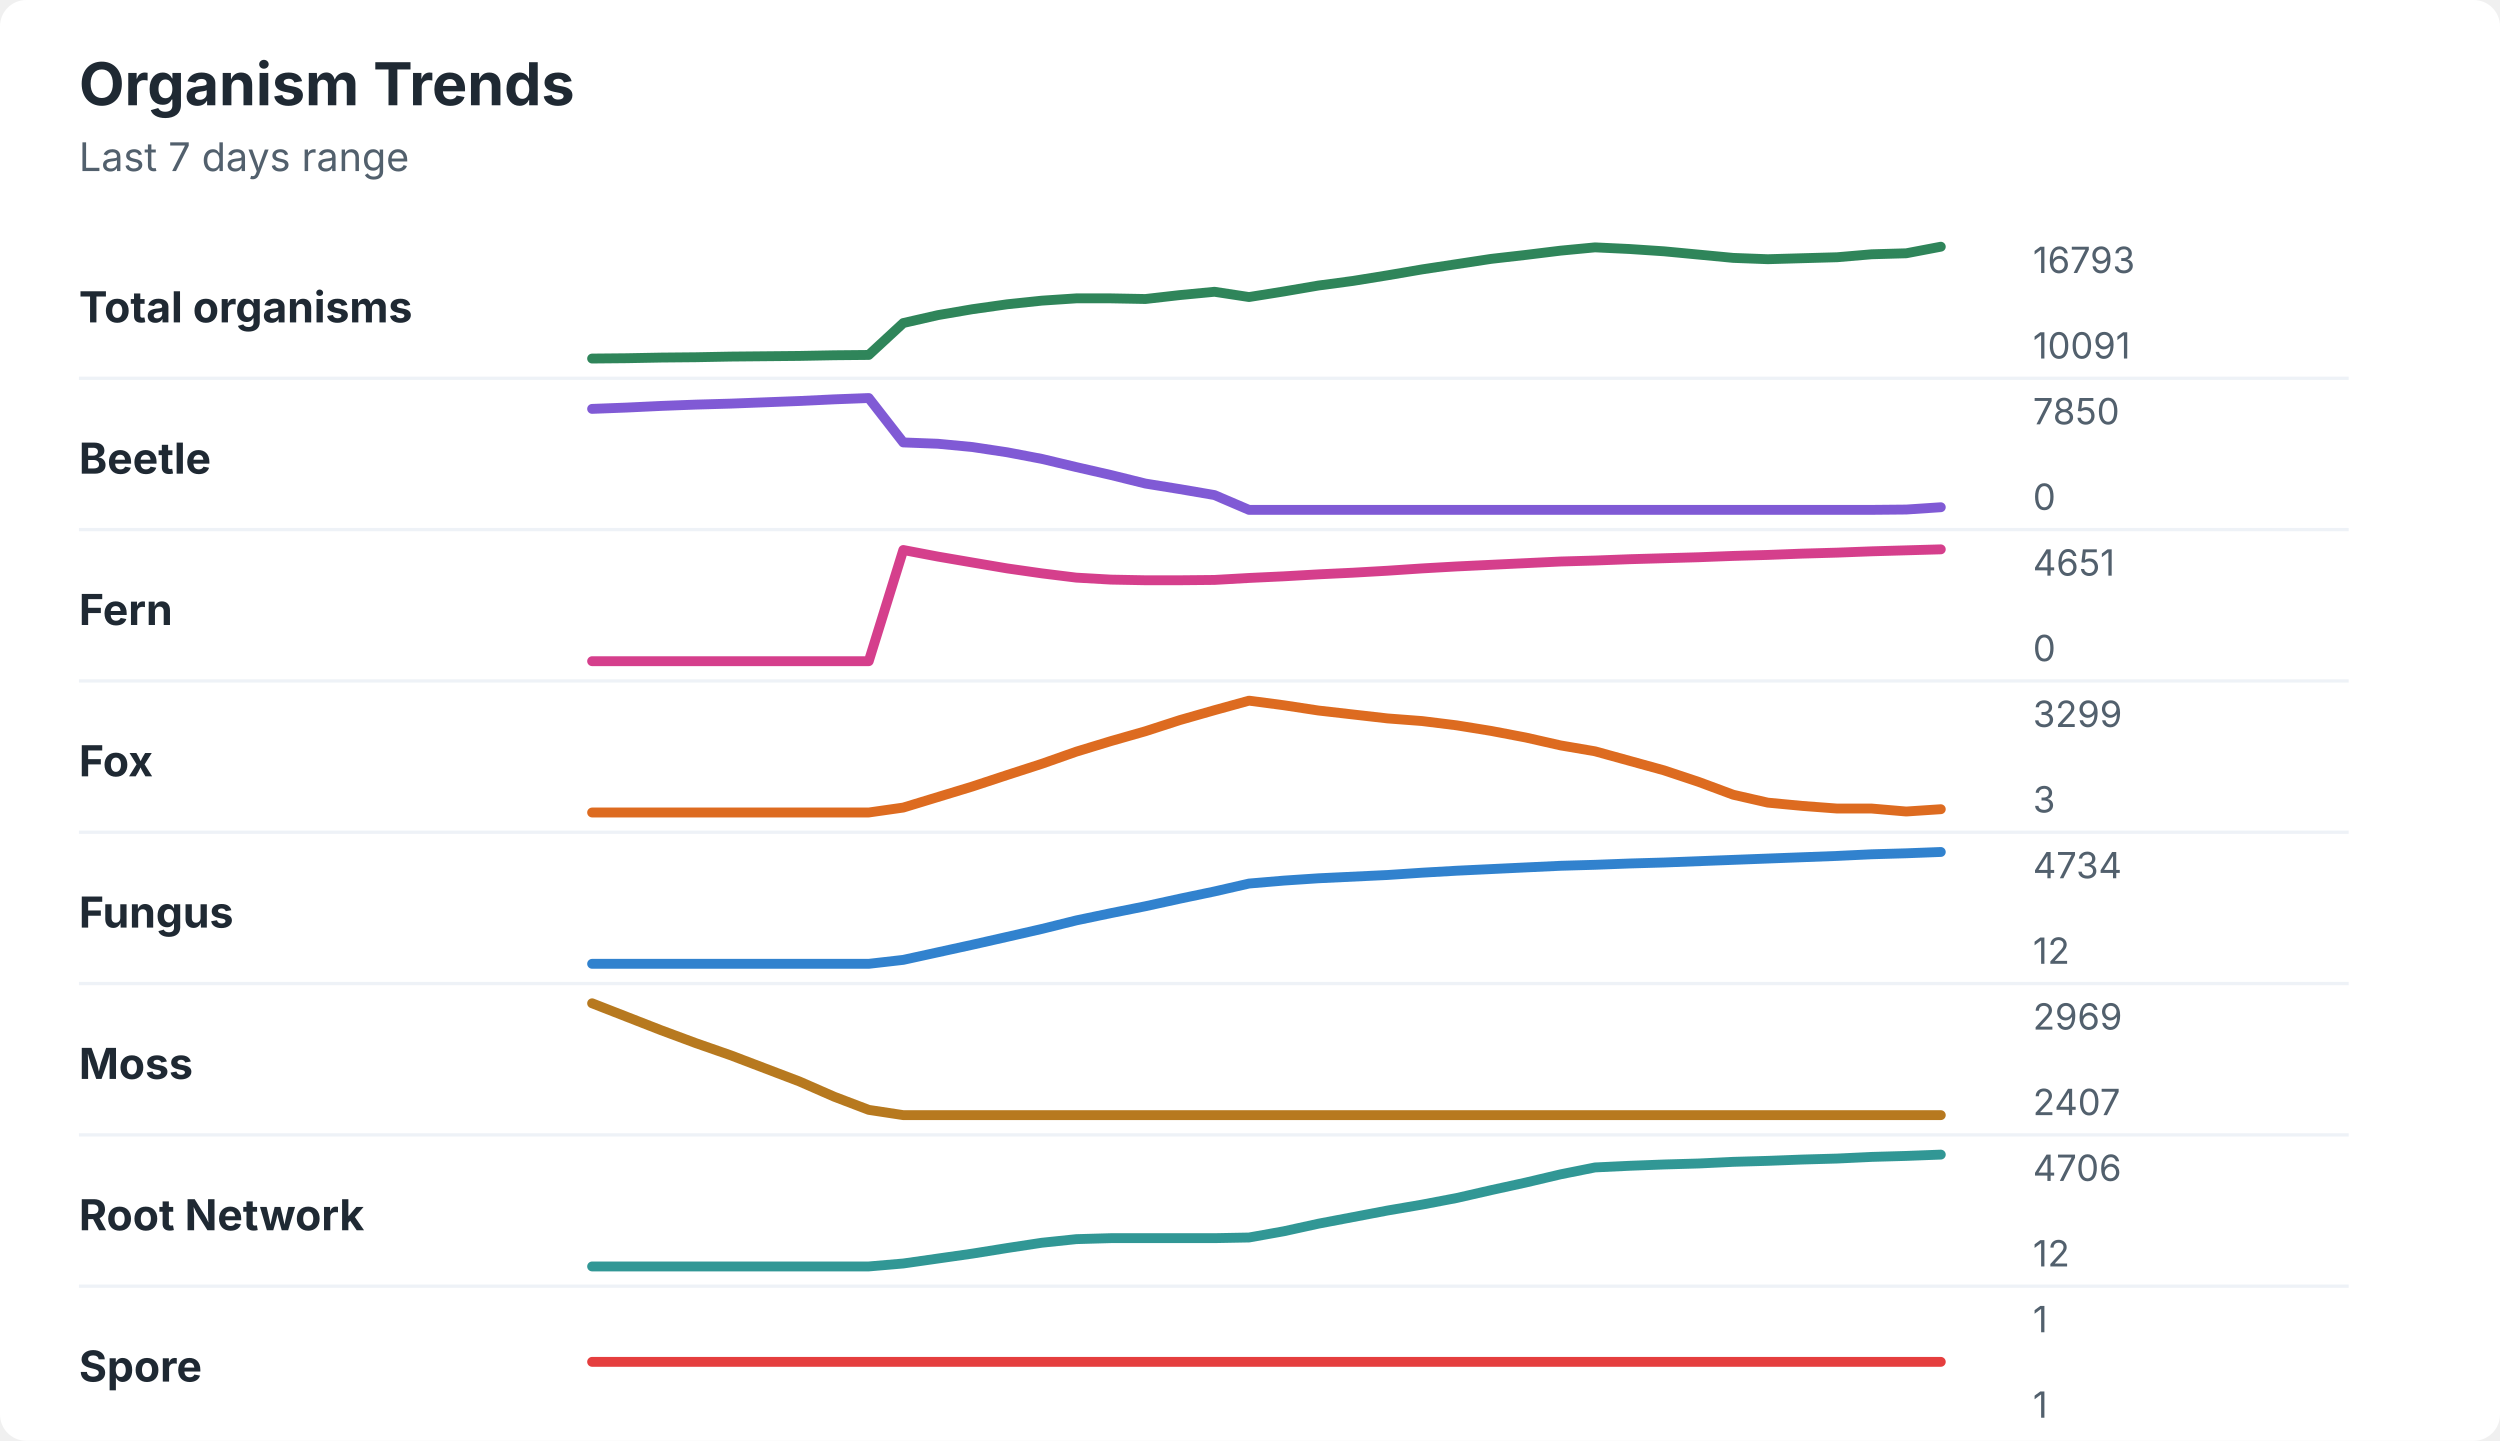
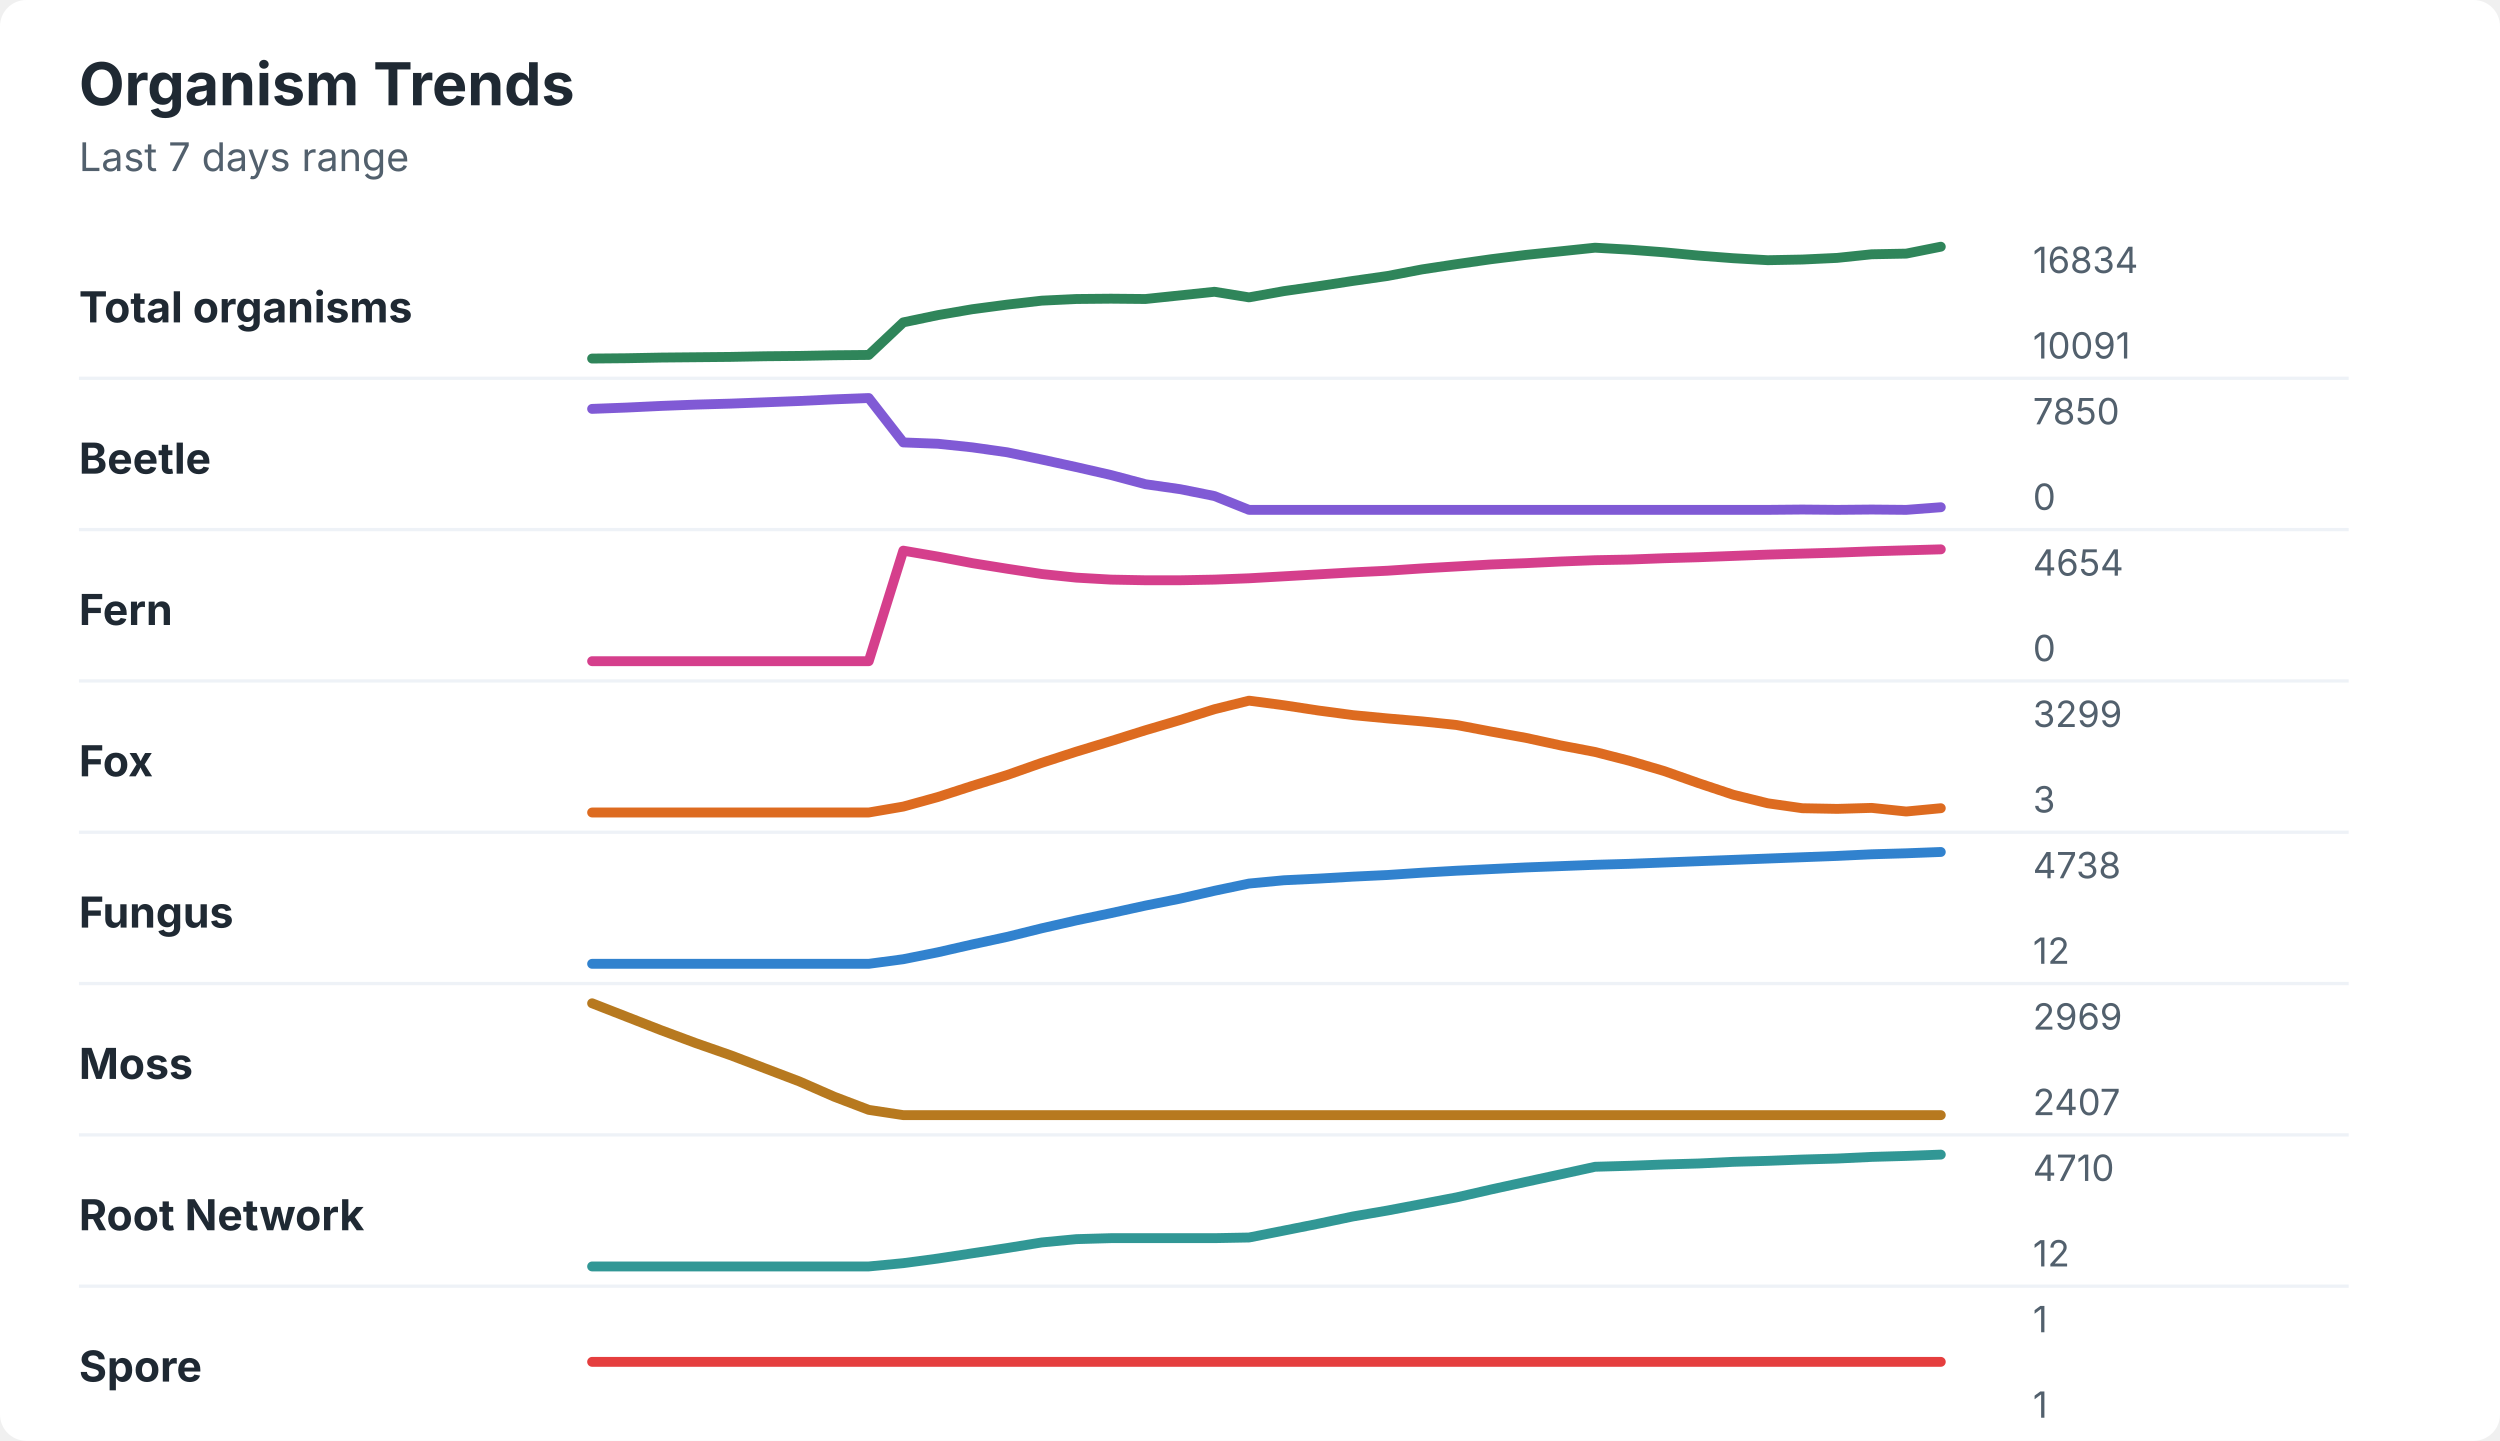
<svg xmlns="http://www.w3.org/2000/svg" width="760" height="438" viewBox="0 0 760 438" role="img" aria-labelledby="title desc">
  <rect width="760" height="438" rx="8" fill="#ffffff" />
  <style>
    text { font-family: -apple-system, BlinkMacSystemFont, "Segoe UI", sans-serif; }
    .title { font-size: 18px; font-weight: 700; fill: #1f2933; }
    .subtitle { font-size: 12px; fill: #52606d; }
    .label { font-size: 13px; font-weight: 650; fill: #1f2933; }
    .axis-value { font-size: 11px; fill: #52606d; }
    .separator { stroke: #eef2f7; stroke-width: 1; }
  </style>
  <text x="24" y="32" class="title">Organism Trends</text>
  <text x="24" y="52" class="subtitle">Last 7 days range</text>
  <text x="24" y="98" class="label">Total organisms</text>
-   <polyline points="180.0,109.0 190.5,108.9 201.0,108.7 211.5,108.6 222.1,108.4 232.6,108.3 243.1,108.2 253.6,108.0 264.1,107.9 274.6,98.2 285.1,95.8 295.6,94.0 306.2,92.5 316.7,91.4 327.2,90.7 337.7,90.7 348.2,90.9 358.7,89.7 369.2,88.7 379.7,90.3 390.3,88.6 400.8,86.8 411.3,85.4 421.8,83.7 432.3,81.9 442.8,80.3 453.3,78.7 463.8,77.5 474.4,76.2 484.9,75.2 495.4,75.7 505.9,76.4 516.4,77.4 526.9,78.4 537.4,78.8 547.9,78.5 558.5,78.2 569.0,77.3 579.5,77.0 590.0,75.0 " fill="none" stroke="#2f855a" stroke-width="3" stroke-linecap="round" stroke-linejoin="round" />
-   <text x="618" y="83" class="axis-value">16793</text>
+   <polyline points="180.0,109.0 190.5,108.9 201.0,108.7 211.5,108.6 222.1,108.5 232.6,108.3 243.1,108.2 253.6,108.0 264.1,107.9 274.6,98.0 285.1,95.8 295.6,94.0 306.2,92.6 316.7,91.4 327.2,90.9 337.7,90.8 348.2,90.9 358.7,89.8 369.2,88.7 379.7,90.4 390.3,88.5 400.8,87.0 411.3,85.4 421.8,83.9 432.3,81.9 442.8,80.3 453.3,78.8 463.8,77.5 474.4,76.4 484.9,75.3 495.4,75.9 505.9,76.7 516.4,77.7 526.9,78.5 537.4,79.1 547.9,78.9 558.5,78.4 569.0,77.3 579.5,77.1 590.0,75.0 " fill="none" stroke="#2f855a" stroke-width="3" stroke-linecap="round" stroke-linejoin="round" />
+   <text x="618" y="83" class="axis-value">16834</text>
  <text x="618" y="109" class="axis-value">10091</text>
  <line x1="24" y1="115.0" x2="714" y2="115.0" class="separator" />
  <text x="24" y="144" class="label">Beetle</text>
-   <polyline points="180.0,124.3 190.5,123.9 201.0,123.4 211.5,123.0 222.1,122.7 232.6,122.3 243.1,121.9 253.6,121.4 264.1,121.0 274.6,134.5 285.1,134.9 295.6,135.9 306.2,137.5 316.7,139.5 327.2,142.0 337.7,144.4 348.2,147.0 358.7,148.7 369.2,150.5 379.7,155.0 390.3,155.0 400.8,155.0 411.3,155.0 421.8,155.0 432.3,155.0 442.8,155.0 453.3,155.0 463.8,155.0 474.4,155.0 484.9,155.0 495.4,155.0 505.9,155.0 516.4,155.0 526.9,155.0 537.4,155.0 547.9,155.0 558.5,155.0 569.0,155.0 579.5,154.9 590.0,154.2 " fill="none" stroke="#805ad5" stroke-width="3" stroke-linecap="round" stroke-linejoin="round" />
+   <polyline points="180.0,124.3 190.5,123.9 201.0,123.4 211.5,123.0 222.1,122.7 232.6,122.3 243.1,121.9 253.6,121.4 264.1,121.0 274.6,134.5 285.1,134.9 295.6,136.0 306.2,137.5 316.7,139.7 327.2,142.0 337.7,144.4 348.2,147.2 358.7,148.7 369.2,150.8 379.7,155.0 390.3,155.0 400.8,155.0 411.3,155.0 421.8,155.0 432.3,155.0 442.8,155.0 453.3,155.0 463.8,155.0 474.4,155.0 484.9,155.0 495.4,155.0 505.9,155.0 516.4,155.0 526.9,155.0 537.4,155.0 547.9,154.9 558.5,155.0 569.0,154.9 579.5,155.0 590.0,154.2 " fill="none" stroke="#805ad5" stroke-width="3" stroke-linecap="round" stroke-linejoin="round" />
  <text x="618" y="129" class="axis-value">7850</text>
  <text x="618" y="155" class="axis-value">0</text>
  <line x1="24" y1="161.0" x2="714" y2="161.0" class="separator" />
  <text x="24" y="190" class="label">Fern</text>
-   <polyline points="180.0,201.0 190.5,201.0 201.0,201.0 211.5,201.0 222.1,201.0 232.6,201.0 243.1,201.0 253.6,201.0 264.1,201.0 274.6,167.2 285.1,169.2 295.6,171.0 306.2,172.8 316.7,174.3 327.2,175.6 337.7,176.2 348.2,176.4 358.7,176.4 369.2,176.3 379.7,175.7 390.3,175.2 400.8,174.6 411.3,174.1 421.8,173.5 432.3,172.8 442.8,172.2 453.3,171.7 463.8,171.2 474.4,170.7 484.9,170.4 495.4,170.0 505.9,169.7 516.4,169.4 526.9,169.0 537.4,168.7 547.9,168.3 558.5,168.0 569.0,167.6 579.5,167.3 590.0,167.0 " fill="none" stroke="#d53f8c" stroke-width="3" stroke-linecap="round" stroke-linejoin="round" />
-   <text x="618" y="175" class="axis-value">4651</text>
+   <polyline points="180.0,201.0 190.5,201.0 201.0,201.0 211.5,201.0 222.1,201.0 232.6,201.0 243.1,201.0 253.6,201.0 264.1,201.0 274.6,167.4 285.1,169.2 295.6,171.2 306.2,172.9 316.7,174.5 327.2,175.6 337.7,176.2 348.2,176.4 358.7,176.4 369.2,176.2 379.7,175.8 390.3,175.2 400.8,174.6 411.3,174.0 421.8,173.5 432.3,172.8 442.8,172.2 453.3,171.6 463.8,171.2 474.4,170.7 484.9,170.3 495.4,170.1 505.9,169.7 516.4,169.4 526.9,169.0 537.4,168.6 547.9,168.3 558.5,168.0 569.0,167.6 579.5,167.3 590.0,167.0 " fill="none" stroke="#d53f8c" stroke-width="3" stroke-linecap="round" stroke-linejoin="round" />
+   <text x="618" y="175" class="axis-value">4654</text>
  <text x="618" y="201" class="axis-value">0</text>
  <line x1="24" y1="207.0" x2="714" y2="207.0" class="separator" />
  <text x="24" y="236" class="label">Fox</text>
-   <polyline points="180.0,247.0 190.5,247.0 201.0,247.0 211.5,247.0 222.1,247.0 232.6,247.0 243.1,247.0 253.6,247.0 264.1,247.0 274.6,245.5 285.1,242.3 295.6,239.1 306.2,235.6 316.7,232.2 327.2,228.5 337.7,225.3 348.2,222.3 358.7,218.9 369.2,215.9 379.7,213.0 390.3,214.4 400.8,216.0 411.3,217.2 421.8,218.4 432.3,219.2 442.8,220.5 453.3,222.2 463.8,224.2 474.4,226.6 484.9,228.4 495.4,231.3 505.9,234.2 516.4,237.7 526.9,241.6 537.4,244.0 547.9,245.0 558.5,245.8 569.0,245.8 579.5,246.7 590.0,246.0 " fill="none" stroke="#dd6b20" stroke-width="3" stroke-linecap="round" stroke-linejoin="round" />
+   <polyline points="180.0,247.0 190.5,247.0 201.0,247.0 211.5,247.0 222.1,247.0 232.6,247.0 243.1,247.0 253.6,247.0 264.1,247.0 274.6,245.2 285.1,242.3 295.6,238.9 306.2,235.6 316.7,231.9 327.2,228.5 337.7,225.3 348.2,222.0 358.7,218.9 369.2,215.6 379.7,213.0 390.3,214.4 400.8,216.0 411.3,217.4 421.8,218.4 432.3,219.3 442.8,220.4 453.3,222.4 463.8,224.3 474.4,226.6 484.9,228.6 495.4,231.3 505.9,234.4 516.4,238.1 526.9,241.6 537.4,244.2 547.9,245.7 558.5,245.9 569.0,245.6 579.5,246.7 590.0,245.7 " fill="none" stroke="#dd6b20" stroke-width="3" stroke-linecap="round" stroke-linejoin="round" />
  <text x="618" y="221" class="axis-value">3299</text>
  <text x="618" y="247" class="axis-value">3</text>
  <line x1="24" y1="253.0" x2="714" y2="253.0" class="separator" />
  <text x="24" y="282" class="label">Fungus</text>
-   <polyline points="180.0,293.0 190.5,293.0 201.0,293.0 211.5,293.0 222.1,293.0 232.6,293.0 243.1,293.0 253.6,293.0 264.1,293.0 274.6,291.8 285.1,289.5 295.6,287.2 306.2,284.8 316.7,282.4 327.2,279.8 337.7,277.6 348.2,275.5 358.7,273.2 369.2,271.0 379.7,268.6 390.3,267.7 400.8,267.0 411.3,266.5 421.8,266.0 432.3,265.3 442.8,264.7 453.3,264.2 463.8,263.7 474.4,263.2 484.9,262.9 495.4,262.5 505.9,262.2 516.4,261.8 526.9,261.4 537.4,261.0 547.9,260.6 558.5,260.2 569.0,259.7 579.5,259.4 590.0,259.0 " fill="none" stroke="#3182ce" stroke-width="3" stroke-linecap="round" stroke-linejoin="round" />
-   <text x="618" y="267" class="axis-value">4734</text>
+   <polyline points="180.0,293.0 190.5,293.0 201.0,293.0 211.5,293.0 222.1,293.0 232.6,293.0 243.1,293.0 253.6,293.0 264.1,293.0 274.6,291.6 285.1,289.5 295.6,287.1 306.2,284.8 316.7,282.2 327.2,279.8 337.7,277.6 348.2,275.3 358.7,273.2 369.2,270.8 379.7,268.6 390.3,267.6 400.8,267.1 411.3,266.5 421.8,266.0 432.3,265.3 442.8,264.7 453.3,264.2 463.8,263.7 474.4,263.3 484.9,262.9 495.4,262.6 505.9,262.2 516.4,261.8 526.9,261.4 537.4,261.0 547.9,260.6 558.5,260.2 569.0,259.7 579.5,259.4 590.0,259.0 " fill="none" stroke="#3182ce" stroke-width="3" stroke-linecap="round" stroke-linejoin="round" />
+   <text x="618" y="267" class="axis-value">4738</text>
  <text x="618" y="293" class="axis-value">12</text>
  <line x1="24" y1="299.0" x2="714" y2="299.0" class="separator" />
  <text x="24" y="328" class="label">Moss</text>
  <polyline points="180.0,305.0 190.5,309.1 201.0,313.2 211.5,317.1 222.1,320.8 232.6,324.8 243.1,328.8 253.6,333.4 264.1,337.4 274.6,339.0 285.1,339.0 295.6,339.0 306.2,339.0 316.7,339.0 327.2,339.0 337.7,339.0 348.2,339.0 358.7,339.0 369.2,339.0 379.7,339.0 390.3,339.0 400.8,339.0 411.3,339.0 421.8,339.0 432.3,339.0 442.8,339.0 453.3,339.0 463.8,339.0 474.4,339.0 484.9,339.0 495.4,339.0 505.9,339.0 516.4,339.0 526.9,339.0 537.4,339.0 547.9,339.0 558.5,339.0 569.0,339.0 579.5,339.0 590.0,339.0 " fill="none" stroke="#b7791f" stroke-width="3" stroke-linecap="round" stroke-linejoin="round" />
  <text x="618" y="313" class="axis-value">2969</text>
  <text x="618" y="339" class="axis-value">2407</text>
  <line x1="24" y1="345.0" x2="714" y2="345.0" class="separator" />
  <text x="24" y="374" class="label">Root Network</text>
-   <polyline points="180.0,385.0 190.5,385.0 201.0,385.0 211.5,385.0 222.1,385.0 232.6,385.0 243.1,385.0 253.6,385.0 264.1,385.0 274.6,384.1 285.1,382.6 295.6,381.1 306.2,379.4 316.7,377.8 327.2,376.7 337.7,376.4 348.2,376.4 358.7,376.4 369.2,376.4 379.7,376.2 390.3,374.3 400.8,372.0 411.3,370.0 421.8,368.0 432.3,366.2 442.8,364.2 453.3,361.8 463.8,359.5 474.4,357.0 484.9,354.9 495.4,354.4 505.9,354.0 516.4,353.7 526.9,353.2 537.4,352.9 547.9,352.5 558.5,352.2 569.0,351.7 579.5,351.4 590.0,351.0 " fill="none" stroke="#319795" stroke-width="3" stroke-linecap="round" stroke-linejoin="round" />
-   <text x="618" y="359" class="axis-value">4706</text>
+   <polyline points="180.0,385.0 190.5,385.0 201.0,385.0 211.5,385.0 222.1,385.0 232.6,385.0 243.1,385.0 253.6,385.0 264.1,385.0 274.6,384.0 285.1,382.6 295.6,381.0 306.2,379.4 316.7,377.7 327.2,376.7 337.7,376.4 348.2,376.4 358.7,376.4 369.2,376.4 379.7,376.2 390.3,374.1 400.8,372.0 411.3,369.8 421.8,368.0 432.3,366.0 442.8,364.0 453.3,361.6 463.8,359.3 474.4,357.0 484.9,354.7 495.4,354.4 505.9,354.0 516.4,353.7 526.9,353.2 537.4,352.9 547.9,352.5 558.5,352.2 569.0,351.7 579.5,351.4 590.0,351.0 " fill="none" stroke="#319795" stroke-width="3" stroke-linecap="round" stroke-linejoin="round" />
+   <text x="618" y="359" class="axis-value">4710</text>
  <text x="618" y="385" class="axis-value">12</text>
  <line x1="24" y1="391.0" x2="714" y2="391.0" class="separator" />
  <text x="24" y="420" class="label">Spore</text>
  <polyline points="180.0,414.0 190.5,414.0 201.0,414.0 211.5,414.0 222.1,414.0 232.6,414.0 243.1,414.0 253.6,414.0 264.1,414.0 274.6,414.0 285.1,414.0 295.6,414.0 306.2,414.0 316.7,414.0 327.2,414.0 337.7,414.0 348.2,414.0 358.7,414.0 369.2,414.0 379.7,414.0 390.3,414.0 400.8,414.0 411.3,414.0 421.8,414.0 432.3,414.0 442.8,414.0 453.3,414.0 463.8,414.0 474.4,414.0 484.9,414.0 495.4,414.0 505.9,414.0 516.4,414.0 526.9,414.0 537.4,414.0 547.9,414.0 558.5,414.0 569.0,414.0 579.5,414.0 590.0,414.0 " fill="none" stroke="#e53e3e" stroke-width="3" stroke-linecap="round" stroke-linejoin="round" />
  <text x="618" y="405" class="axis-value">1</text>
  <text x="618" y="431" class="axis-value">1</text>
</svg>
